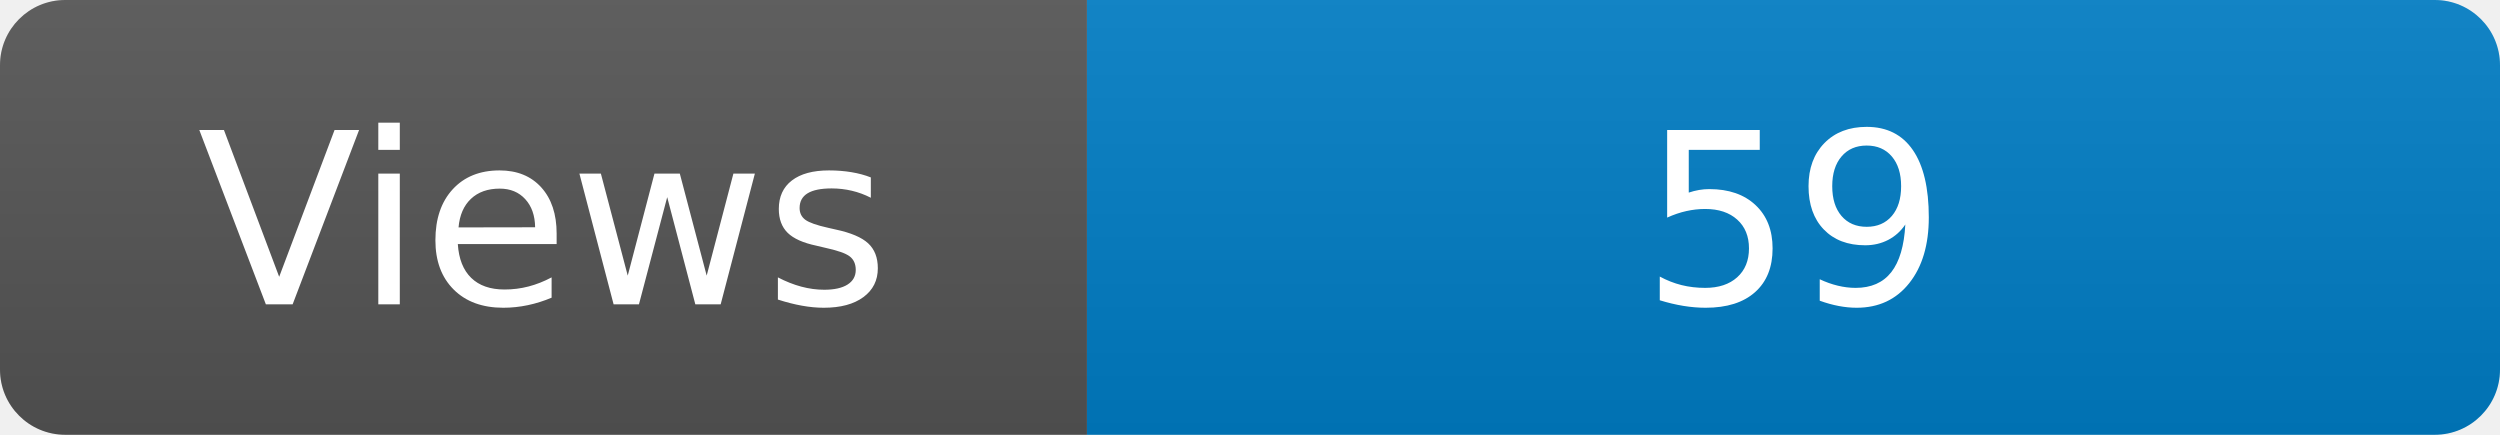
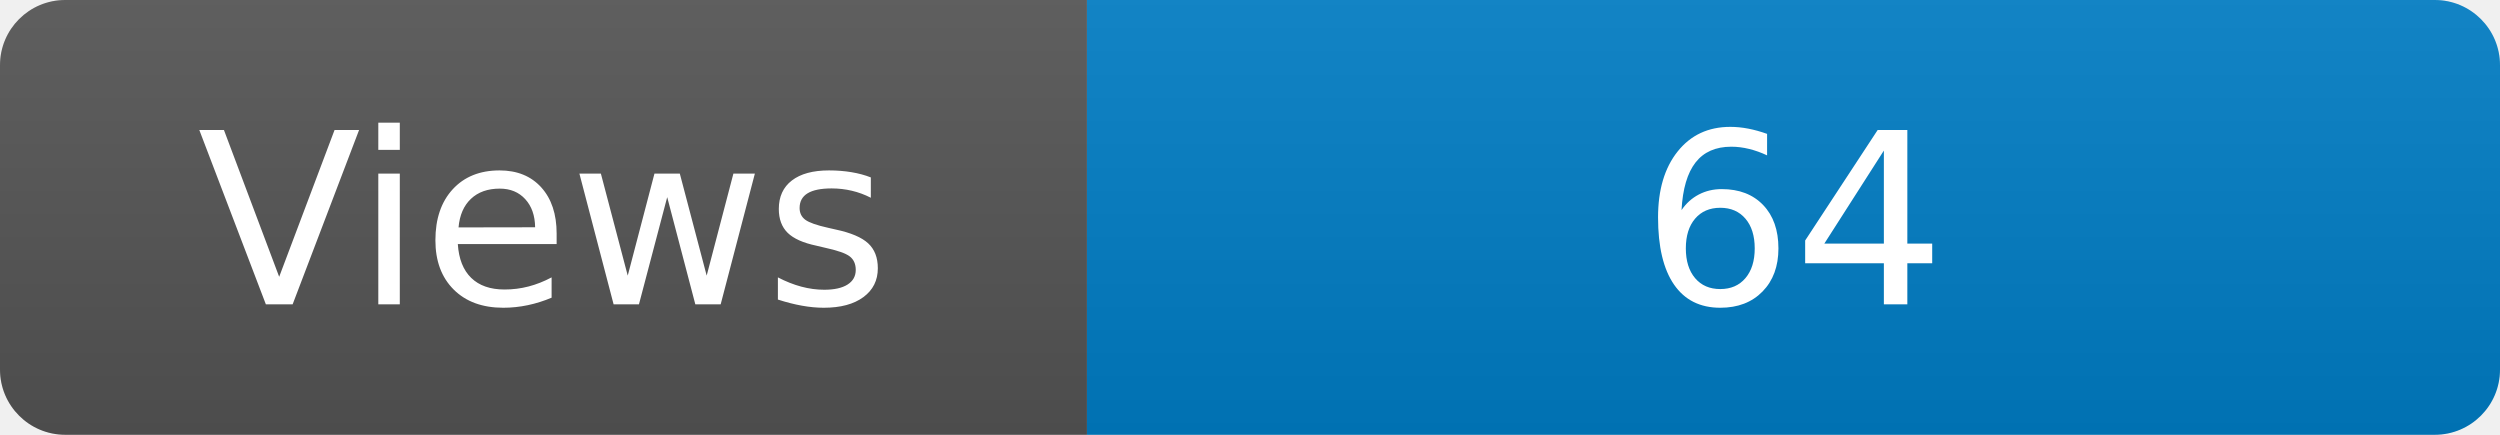
<svg xmlns="http://www.w3.org/2000/svg" width="115" height="20" role="img" aria-label="Maintained?: yes">
  <linearGradient id="s" x2="0" y2="100%">
    <stop offset="0" stop-color="#bbb" stop-opacity=".1" />
    <stop offset="1" stop-opacity=".1" />
  </linearGradient>
  <clipPath id="r">
    <rect width="115" height="20" rx="3" fill="#fff" />
  </clipPath>
  <g clip-path="url(#r)">
    <rect width="50" height="20" fill="#555" />
    <rect x="50" width="160" height="20" fill="#007ec6" />
    <rect width="115" height="20" fill="url(#s)" />
  </g>
  <g fill="#fff" text-anchor="middle" font-family="Verdana,Geneva,DejaVu Sans,sans-serif" font-size="110">
    <text x="250" y="140" transform="scale(.1)" fill="#fff">Views</text>
-     <text x="825" y="140" transform="scale(.1)" fill="#fff">59</text>
+     <text x="825" y="140" transform="scale(.1)" fill="#fff">64</text>
  </g>
</svg>
